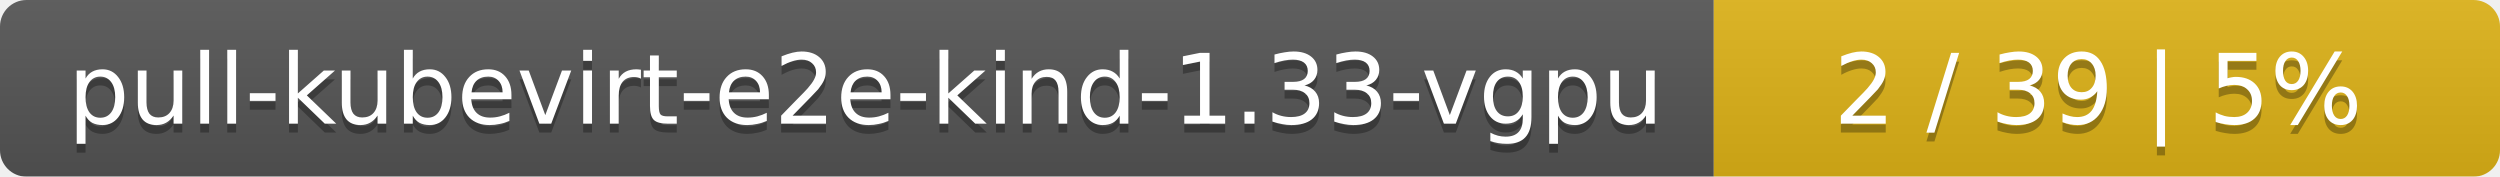
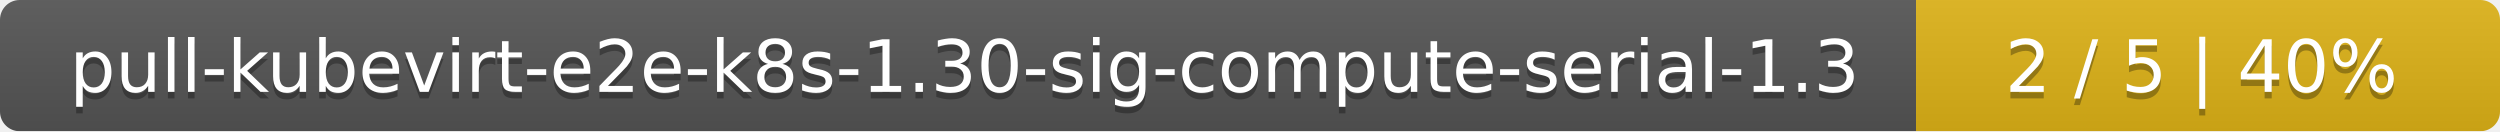
- <svg xmlns="http://www.w3.org/2000/svg" width="283" height="20">
+ <svg xmlns="http://www.w3.org/2000/svg" width="381" height="20">
  <linearGradient id="smooth" x2="0" y2="100%">
    <stop offset="0" stop-color="#bbb" stop-opacity=".1" />
    <stop offset="1" stop-opacity=".1" />
  </linearGradient>
  <mask id="round">
-     <rect width="283" height="20" rx="3" fill="#fff" />
+     <rect width="381" height="20" rx="3" fill="#fff" />
  </mask>
  <g mask="url(#round)">
-     <rect width="194" height="20" fill="#555" />
-     <rect x="194" width="89" height="20" fill="#dfb317" />
-     <rect width="283" height="20" fill="url(#smooth)" />
+     <rect width="292" height="20" fill="#555" />
+     <rect x="292" width="89" height="20" fill="#dfb317" />
+     <rect width="381" height="20" fill="url(#smooth)" />
  </g>
  <g fill="#fff" text-anchor="middle" font-family="DejaVu Sans,Verdana,Geneva,sans-serif" font-size="11">
-     <text x="98" y="15" fill="#010101" fill-opacity=".3">pull-kubevirt-e2e-kind-1.33-vgpu</text>
-     <text x="98" y="14">pull-kubevirt-e2e-kind-1.33-vgpu</text>
-     <text x="237.5" y="15" fill="#010101" fill-opacity=".3">2 / 39    |    5%</text>
-     <text x="237.5" y="14">2 / 39    |    5%</text>
+     <text x="147" y="15" fill="#010101" fill-opacity=".3">pull-kubevirt-e2e-k8s-1.30-sig-compute-serial-1.3</text>
+     <text x="147" y="14">pull-kubevirt-e2e-k8s-1.30-sig-compute-serial-1.3</text>
+     <text x="335.5" y="15" fill="#010101" fill-opacity=".3">2 / 5    |    40%</text>
+     <text x="335.5" y="14">2 / 5    |    40%</text>
  </g>
</svg>
